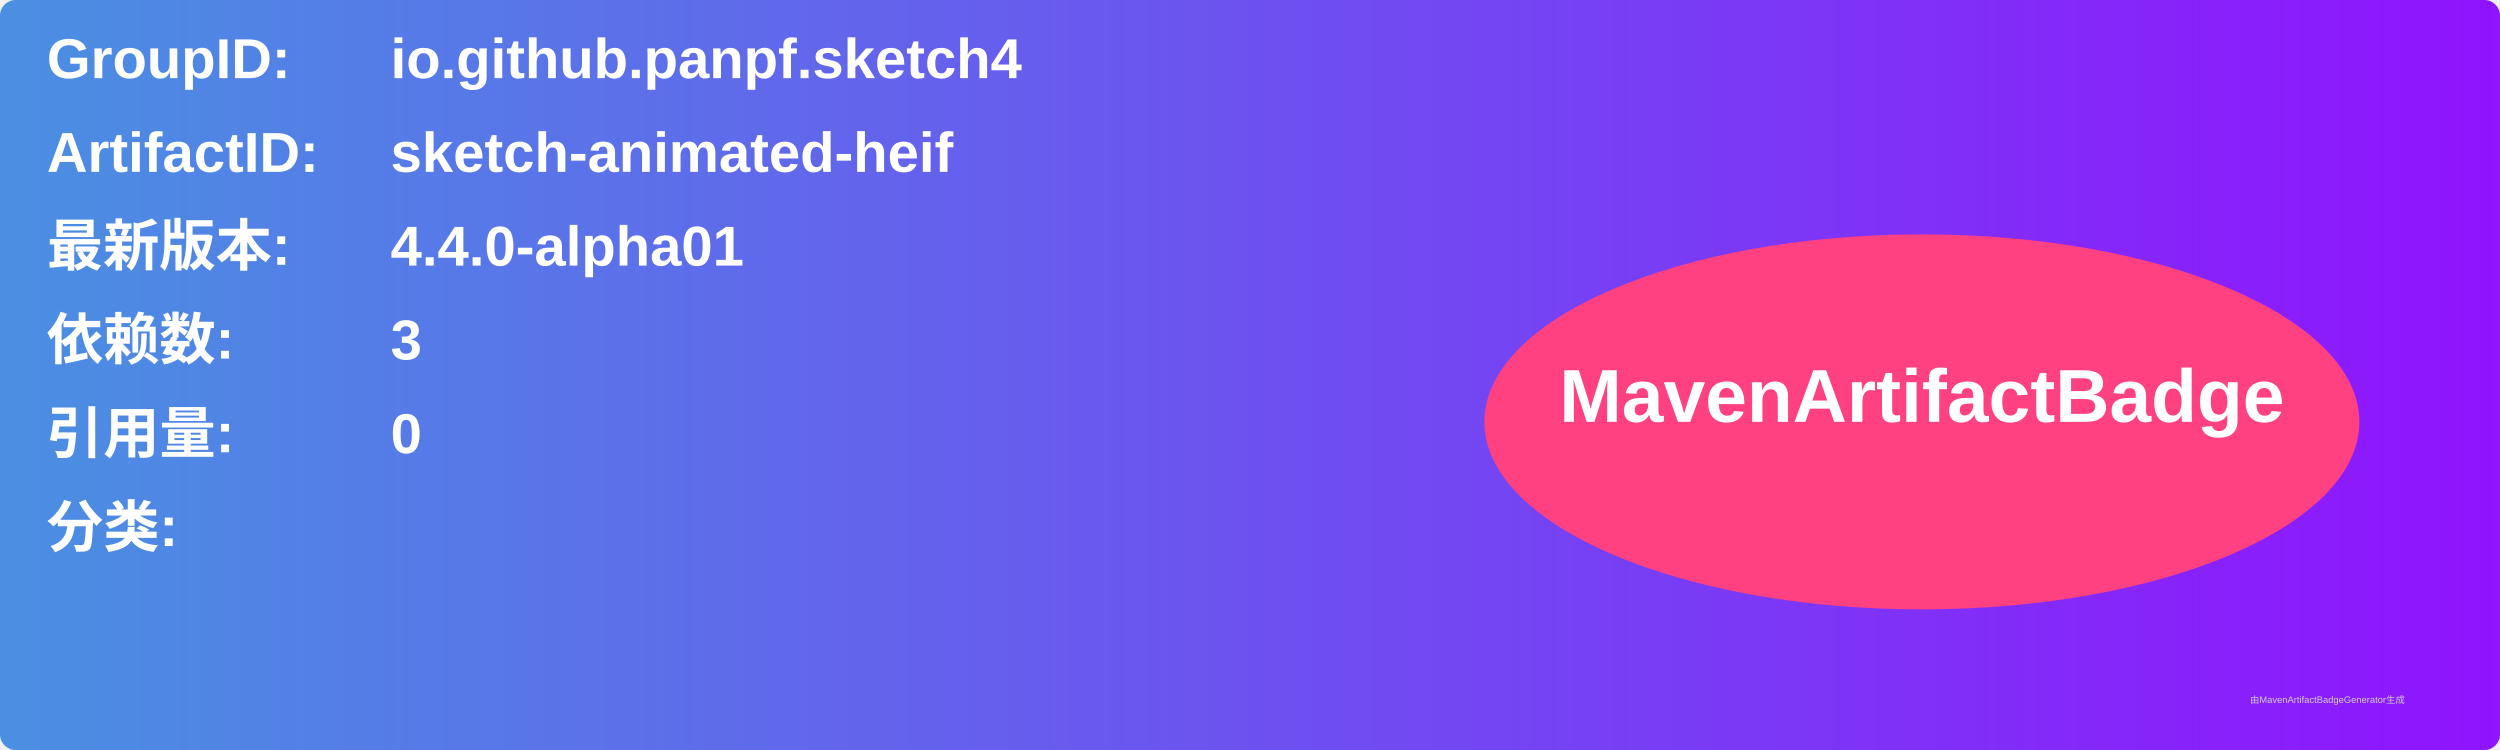
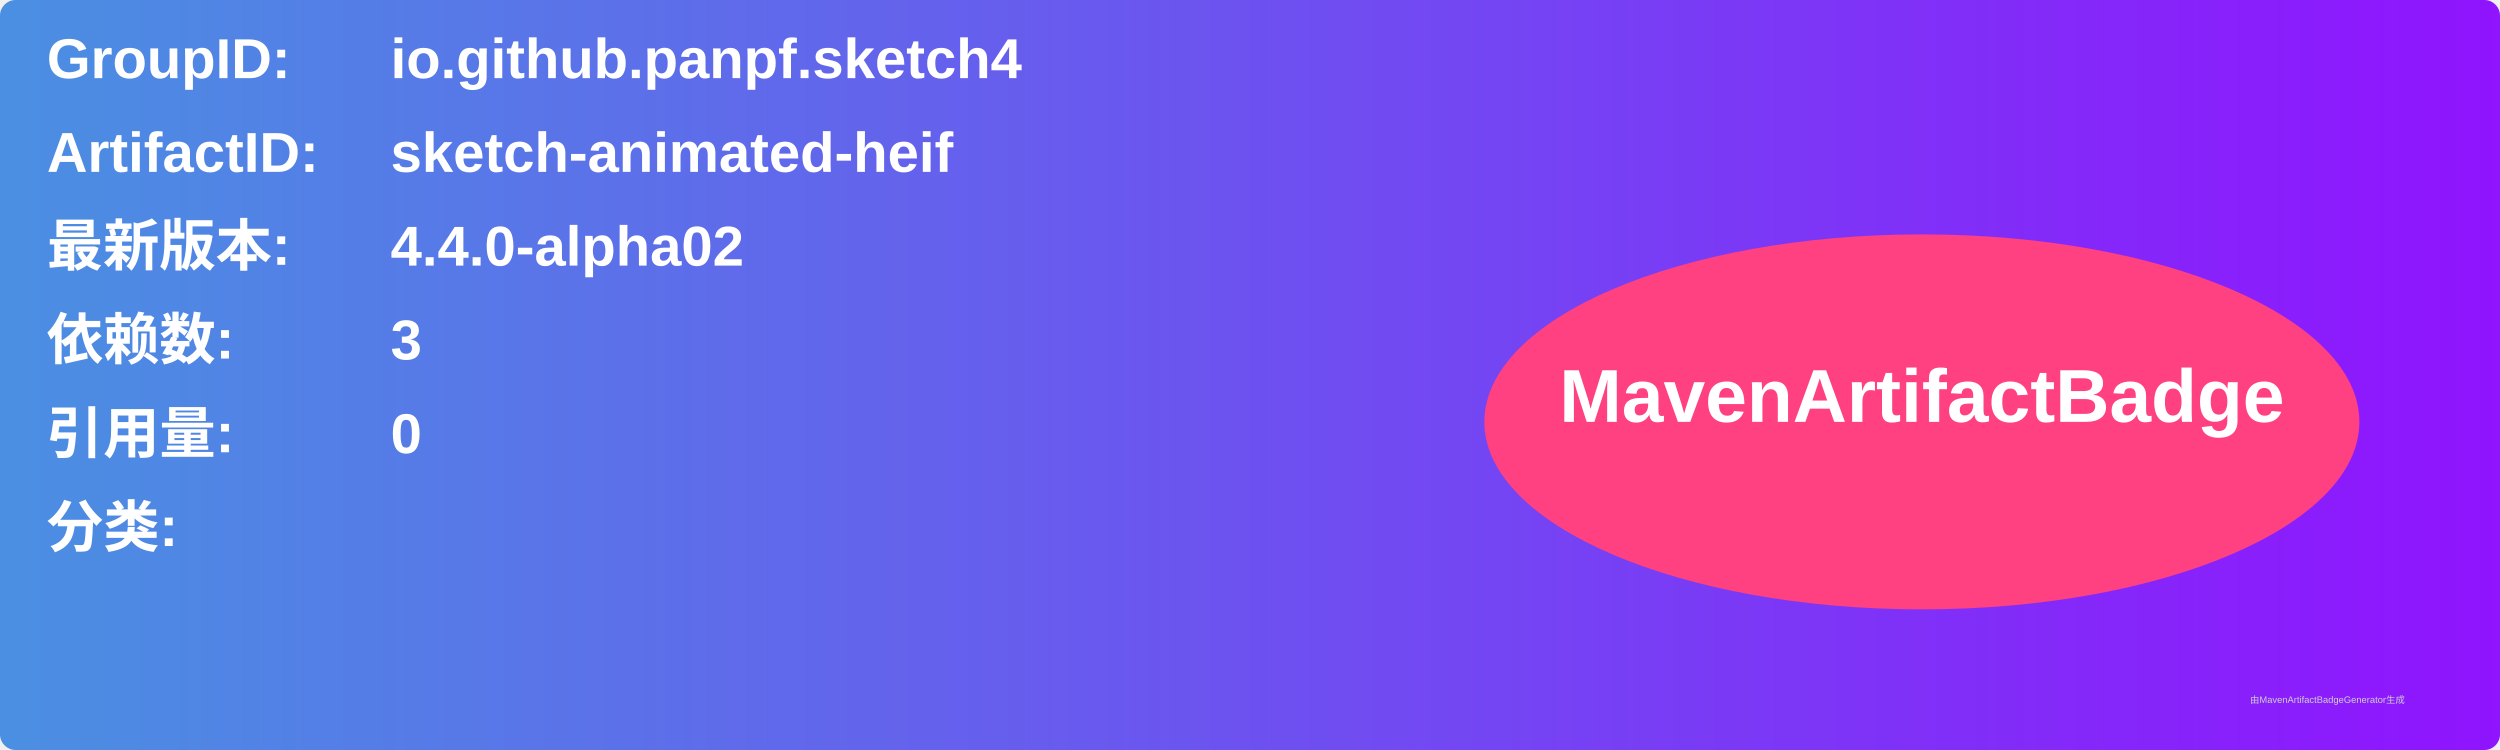
<svg xmlns="http://www.w3.org/2000/svg" width="800" height="240" viewBox="0 0 800 240">
  <linearGradient id="grad" x1="0%" y1="0%" x2="100%" y2="0%">
    <stop offset="0%" stop-color="#4a90e2" />
    <stop offset="100%" stop-color="#9013fe" />
  </linearGradient>
  <rect width="100%" height="100%" rx="5" ry="5" fill="url(#grad)" />
  <g transform="translate(15, 15)">
    <text x="0" y="10" font-family="Arial" font-size="18" fill="white" font-weight="bold" width="260">GroupID:</text>
    <text x="110" y="10" font-family="Arial" font-size="18" fill="white" font-weight="bold" width="460">io.github.panpf.sketch4</text>
    <text x="0" y="40" font-family="Arial" font-size="18" fill="white" font-weight="bold" width="260">ArtifactID:</text>
    <text x="110" y="40" font-family="Arial" font-size="18" fill="white" font-weight="bold" width="460">sketch-animated-heif</text>
    <text x="0" y="70" font-family="Arial" font-size="18" fill="white" font-weight="bold">最新版本:</text>
    <text x="110" y="70" font-family="Arial" font-size="18" fill="white" font-weight="bold">
-       <tspan font-weight="bold">4.4.0-alpha01</tspan>
+       <tspan font-weight="bold">4.4.0-alpha02</tspan>
    </text>
    <text x="0" y="100" font-family="Arial" font-size="18" fill="white" font-weight="bold">依赖数: </text>
    <text x="110" y="100" font-family="Arial" font-size="18" fill="white">
      <tspan font-weight="bold">3</tspan>
    </text>
    <text x="0" y="130" font-family="Arial" font-size="18" fill="white" font-weight="bold">引用量: </text>
    <text x="110" y="130" font-family="Arial" font-size="18" fill="white">
      <tspan font-weight="bold">0</tspan>
    </text>
    <text x="0" y="160" font-family="Arial" font-size="18" fill="white" font-weight="bold">分类:</text>
    <text x="10" y="190" font-family="Arial" font-size="10" fill="white">
      <tspan font-weight="bold" />
    </text>
    <ellipse cx="600" cy="120" rx="140" ry="60" fill="#ff4081" />
    <text x="600" y="120" text-anchor="middle" font-family="Arial" font-size="24" fill="white" font-weight="bold">MavenArtifactBadge</text>
  </g>
  <text x="720" y="225" font-family="Arial" font-size="3" fill="#d0d0d0">由MavenArtifactBadgeGenerator生成</text>
</svg>
